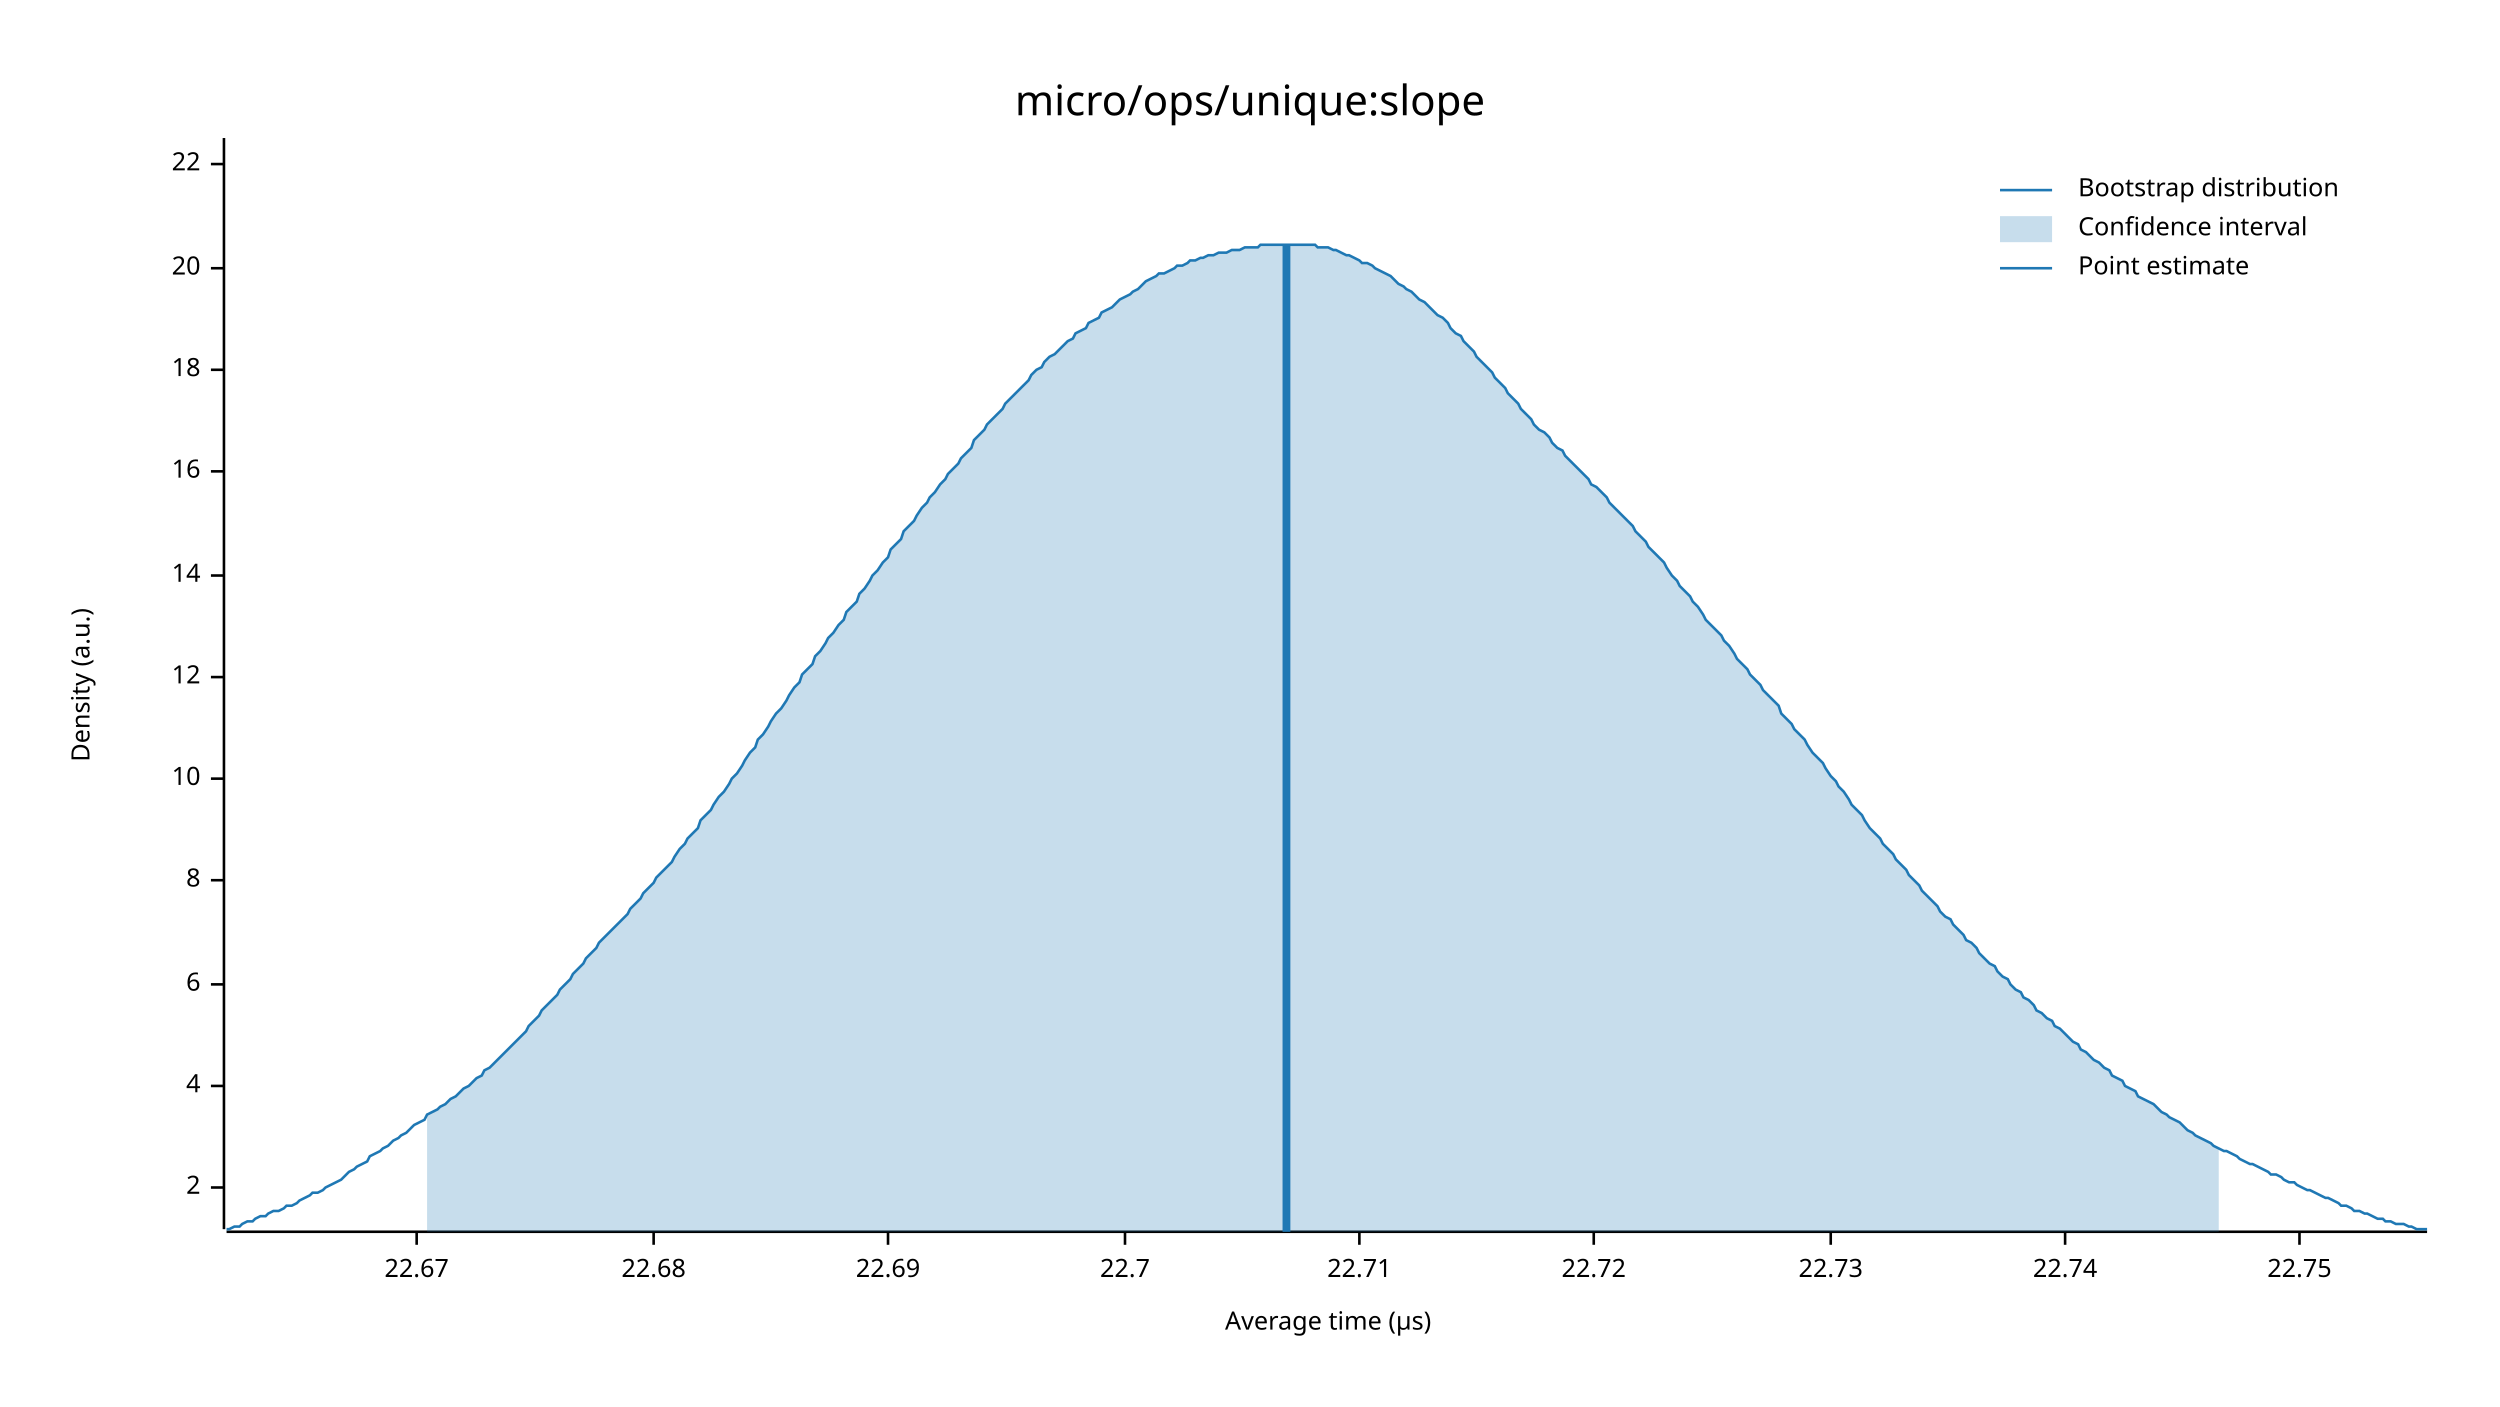
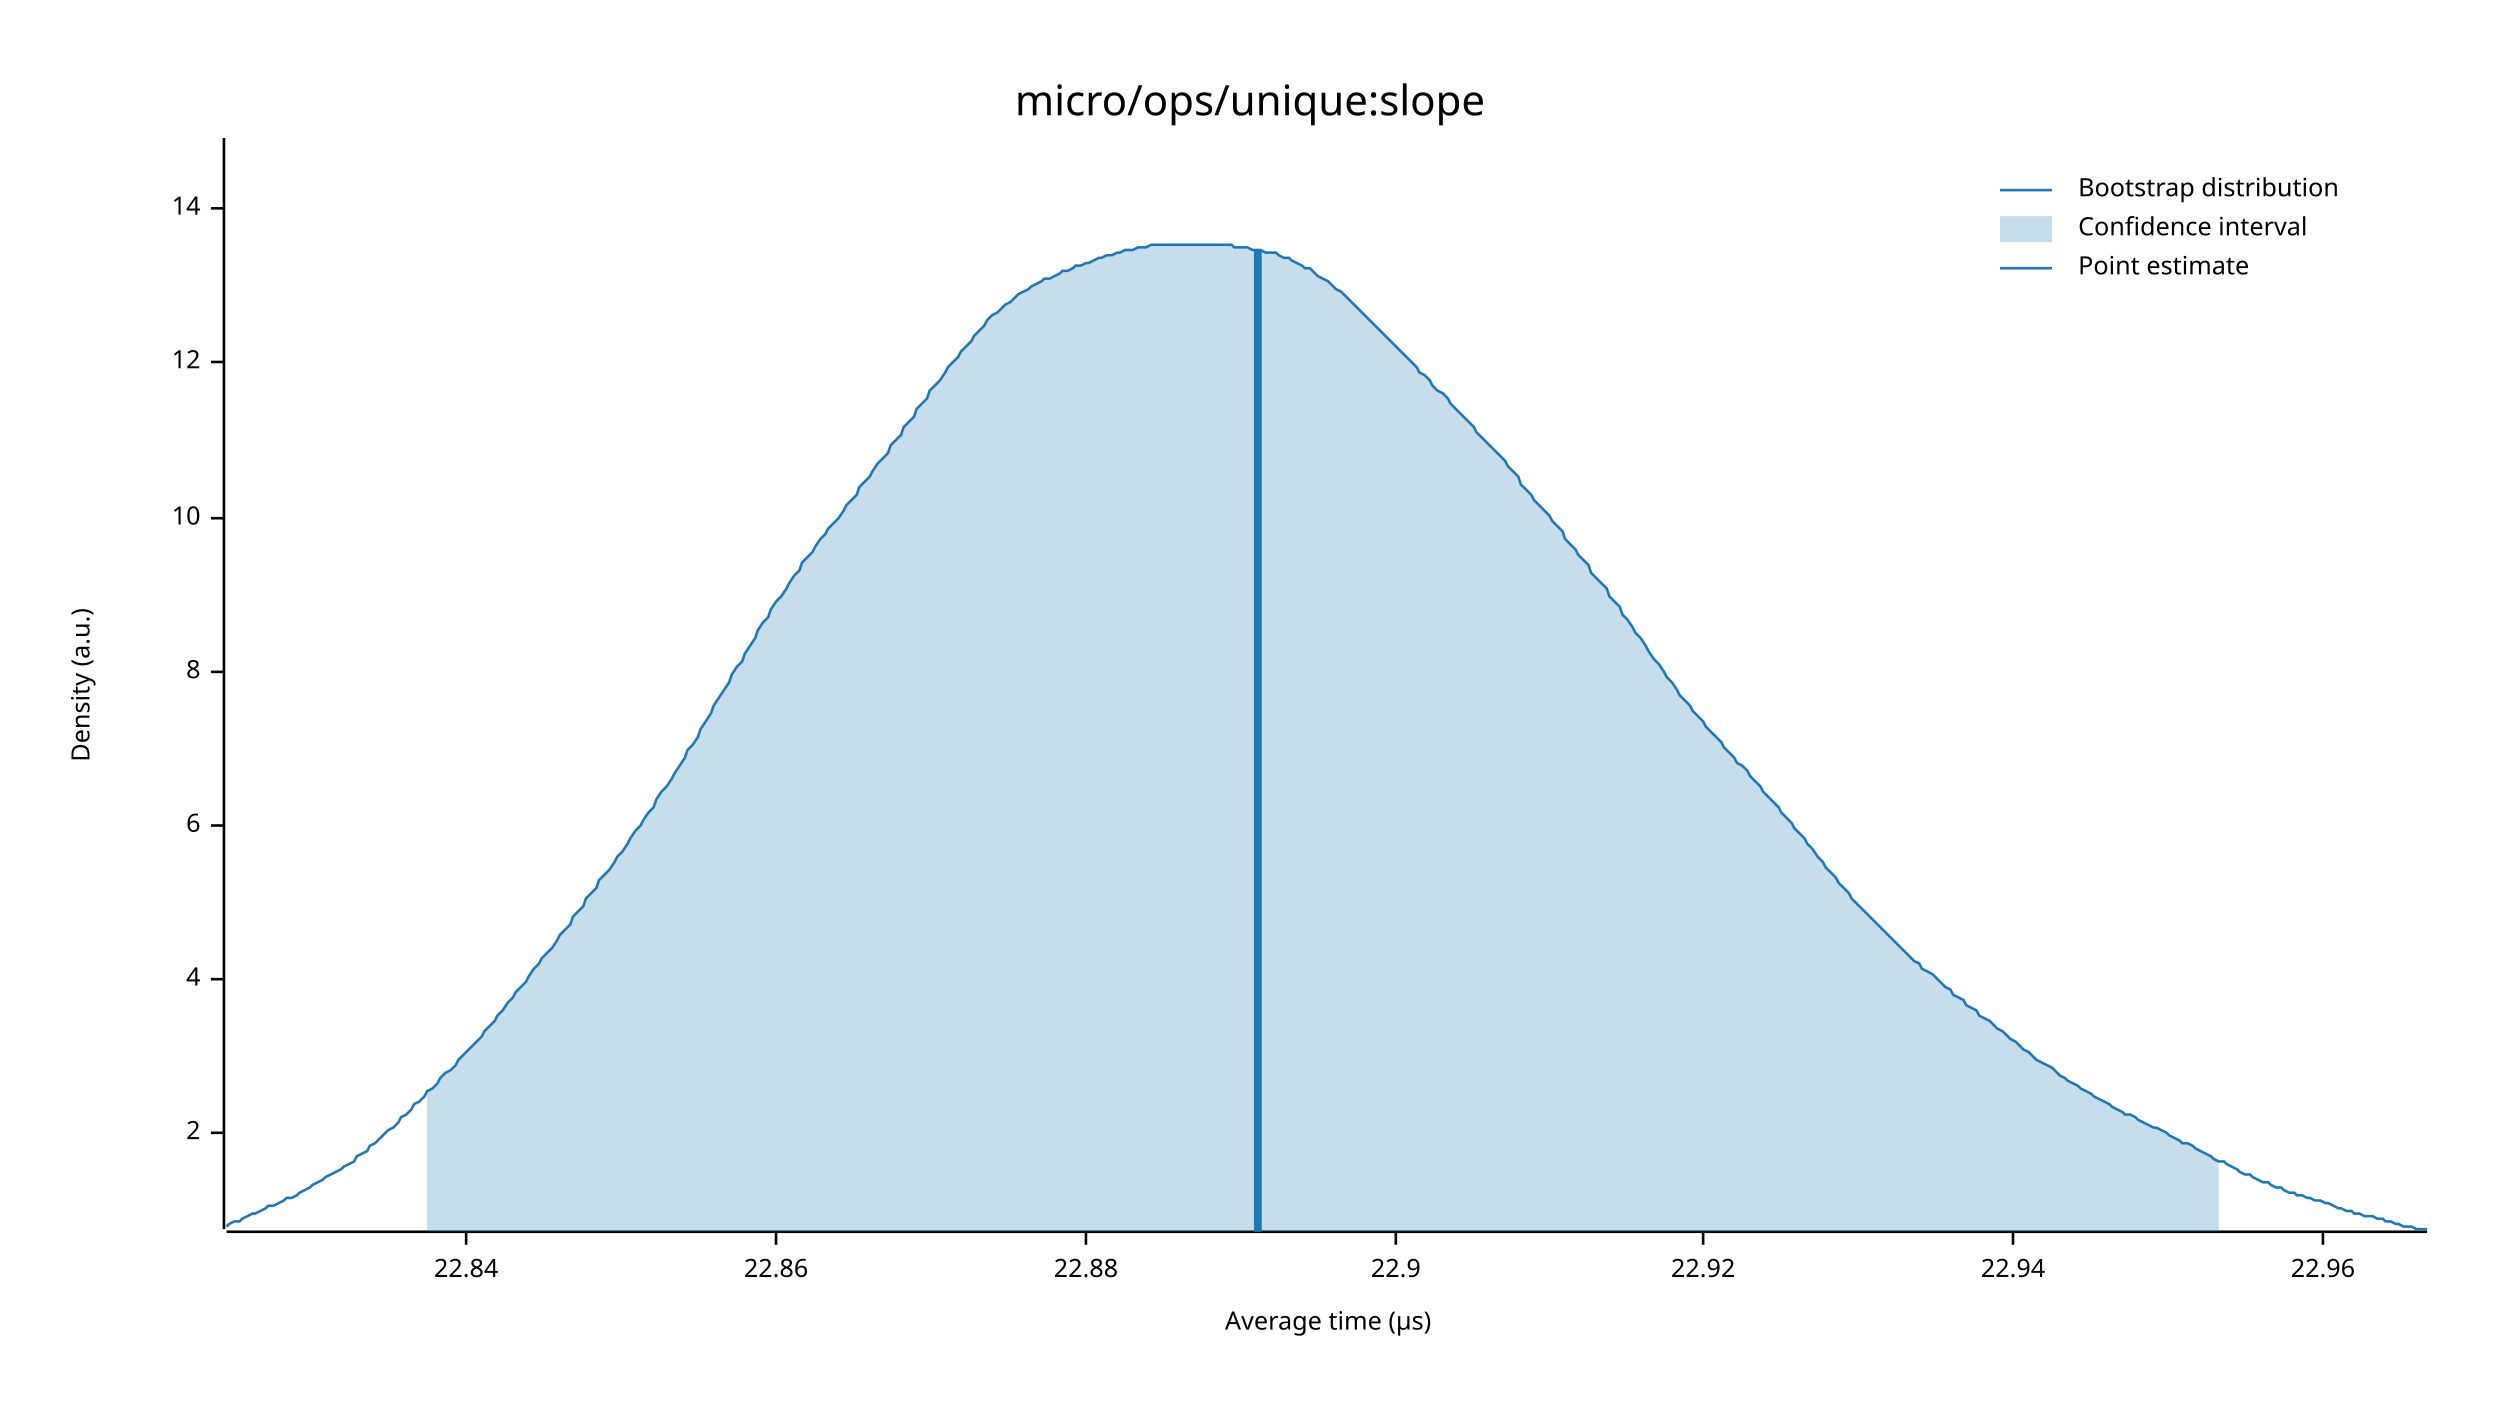
<svg xmlns="http://www.w3.org/2000/svg" width="960" height="540" viewBox="0 0 960 540">
  <text x="480" y="32" dy="0.76em" text-anchor="middle" font-family="sans-serif" font-size="16.129" opacity="1" fill="#000000">
micro/ops/unique:slope
</text>
  <text x="27" y="263" dy="0.76em" text-anchor="middle" font-family="sans-serif" font-size="9.677" opacity="1" fill="#000000" transform="rotate(270, 27, 263)">
Density (a.u.)
</text>
  <text x="510" y="513" dy="-0.5ex" text-anchor="middle" font-family="sans-serif" font-size="9.677" opacity="1" fill="#000000">
Average time (µs)
</text>
  <polyline fill="none" opacity="1" stroke="#000000" stroke-width="1" points="86,53 86,472 " />
-   <text x="77" y="456" dy="0.5ex" text-anchor="end" font-family="sans-serif" font-size="9.677" opacity="1" fill="#000000">
+   <text x="77" y="435" dy="0.5ex" text-anchor="end" font-family="sans-serif" font-size="9.677" opacity="1" fill="#000000">
2
</text>
-   <polyline fill="none" opacity="1" stroke="#000000" stroke-width="1" points="81,456 86,456 " />
-   <text x="77" y="417" dy="0.5ex" text-anchor="end" font-family="sans-serif" font-size="9.677" opacity="1" fill="#000000">
+   <polyline fill="none" opacity="1" stroke="#000000" stroke-width="1" points="81,435 86,435 " />
+   <text x="77" y="376" dy="0.5ex" text-anchor="end" font-family="sans-serif" font-size="9.677" opacity="1" fill="#000000">
4
</text>
-   <polyline fill="none" opacity="1" stroke="#000000" stroke-width="1" points="81,417 86,417 " />
-   <text x="77" y="378" dy="0.5ex" text-anchor="end" font-family="sans-serif" font-size="9.677" opacity="1" fill="#000000">
+   <polyline fill="none" opacity="1" stroke="#000000" stroke-width="1" points="81,376 86,376 " />
+   <text x="77" y="317" dy="0.5ex" text-anchor="end" font-family="sans-serif" font-size="9.677" opacity="1" fill="#000000">
6
</text>
-   <polyline fill="none" opacity="1" stroke="#000000" stroke-width="1" points="81,378 86,378 " />
-   <text x="77" y="338" dy="0.5ex" text-anchor="end" font-family="sans-serif" font-size="9.677" opacity="1" fill="#000000">
+   <polyline fill="none" opacity="1" stroke="#000000" stroke-width="1" points="81,317 86,317 " />
+   <text x="77" y="258" dy="0.5ex" text-anchor="end" font-family="sans-serif" font-size="9.677" opacity="1" fill="#000000">
8
</text>
-   <polyline fill="none" opacity="1" stroke="#000000" stroke-width="1" points="81,338 86,338 " />
-   <text x="77" y="299" dy="0.5ex" text-anchor="end" font-family="sans-serif" font-size="9.677" opacity="1" fill="#000000">
+   <polyline fill="none" opacity="1" stroke="#000000" stroke-width="1" points="81,258 86,258 " />
+   <text x="77" y="199" dy="0.5ex" text-anchor="end" font-family="sans-serif" font-size="9.677" opacity="1" fill="#000000">
10
</text>
-   <polyline fill="none" opacity="1" stroke="#000000" stroke-width="1" points="81,299 86,299 " />
-   <text x="77" y="260" dy="0.5ex" text-anchor="end" font-family="sans-serif" font-size="9.677" opacity="1" fill="#000000">
+   <polyline fill="none" opacity="1" stroke="#000000" stroke-width="1" points="81,199 86,199 " />
+   <text x="77" y="139" dy="0.5ex" text-anchor="end" font-family="sans-serif" font-size="9.677" opacity="1" fill="#000000">
12
</text>
-   <polyline fill="none" opacity="1" stroke="#000000" stroke-width="1" points="81,260 86,260 " />
-   <text x="77" y="221" dy="0.5ex" text-anchor="end" font-family="sans-serif" font-size="9.677" opacity="1" fill="#000000">
+   <polyline fill="none" opacity="1" stroke="#000000" stroke-width="1" points="81,139 86,139 " />
+   <text x="77" y="80" dy="0.5ex" text-anchor="end" font-family="sans-serif" font-size="9.677" opacity="1" fill="#000000">
14
</text>
-   <polyline fill="none" opacity="1" stroke="#000000" stroke-width="1" points="81,221 86,221 " />
-   <text x="77" y="181" dy="0.5ex" text-anchor="end" font-family="sans-serif" font-size="9.677" opacity="1" fill="#000000">
- 16
+   <polyline fill="none" opacity="1" stroke="#000000" stroke-width="1" points="81,80 86,80 " />
+   <polyline fill="none" opacity="1" stroke="#000000" stroke-width="1" points="87,473 932,473 " />
+   <text x="179" y="483" dy="0.76em" text-anchor="middle" font-family="sans-serif" font-size="9.677" opacity="1" fill="#000000">
+ 22.84
</text>
-   <polyline fill="none" opacity="1" stroke="#000000" stroke-width="1" points="81,181 86,181 " />
-   <text x="77" y="142" dy="0.5ex" text-anchor="end" font-family="sans-serif" font-size="9.677" opacity="1" fill="#000000">
- 18
+   <polyline fill="none" opacity="1" stroke="#000000" stroke-width="1" points="179,473 179,478 " />
+   <text x="298" y="483" dy="0.76em" text-anchor="middle" font-family="sans-serif" font-size="9.677" opacity="1" fill="#000000">
+ 22.86
</text>
-   <polyline fill="none" opacity="1" stroke="#000000" stroke-width="1" points="81,142 86,142 " />
-   <text x="77" y="103" dy="0.5ex" text-anchor="end" font-family="sans-serif" font-size="9.677" opacity="1" fill="#000000">
- 20
+   <polyline fill="none" opacity="1" stroke="#000000" stroke-width="1" points="298,473 298,478 " />
+   <text x="417" y="483" dy="0.76em" text-anchor="middle" font-family="sans-serif" font-size="9.677" opacity="1" fill="#000000">
+ 22.88
</text>
-   <polyline fill="none" opacity="1" stroke="#000000" stroke-width="1" points="81,103 86,103 " />
-   <text x="77" y="63" dy="0.5ex" text-anchor="end" font-family="sans-serif" font-size="9.677" opacity="1" fill="#000000">
- 22
+   <polyline fill="none" opacity="1" stroke="#000000" stroke-width="1" points="417,473 417,478 " />
+   <text x="536" y="483" dy="0.76em" text-anchor="middle" font-family="sans-serif" font-size="9.677" opacity="1" fill="#000000">
+ 22.9
</text>
-   <polyline fill="none" opacity="1" stroke="#000000" stroke-width="1" points="81,63 86,63 " />
-   <polyline fill="none" opacity="1" stroke="#000000" stroke-width="1" points="87,473 932,473 " />
-   <text x="160" y="483" dy="0.76em" text-anchor="middle" font-family="sans-serif" font-size="9.677" opacity="1" fill="#000000">
- 22.67
+   <polyline fill="none" opacity="1" stroke="#000000" stroke-width="1" points="536,473 536,478 " />
+   <text x="654" y="483" dy="0.76em" text-anchor="middle" font-family="sans-serif" font-size="9.677" opacity="1" fill="#000000">
+ 22.92
</text>
-   <polyline fill="none" opacity="1" stroke="#000000" stroke-width="1" points="160,473 160,478 " />
-   <text x="251" y="483" dy="0.76em" text-anchor="middle" font-family="sans-serif" font-size="9.677" opacity="1" fill="#000000">
- 22.68
+   <polyline fill="none" opacity="1" stroke="#000000" stroke-width="1" points="654,473 654,478 " />
+   <text x="773" y="483" dy="0.76em" text-anchor="middle" font-family="sans-serif" font-size="9.677" opacity="1" fill="#000000">
+ 22.94
</text>
-   <polyline fill="none" opacity="1" stroke="#000000" stroke-width="1" points="251,473 251,478 " />
-   <text x="341" y="483" dy="0.76em" text-anchor="middle" font-family="sans-serif" font-size="9.677" opacity="1" fill="#000000">
- 22.69
+   <polyline fill="none" opacity="1" stroke="#000000" stroke-width="1" points="773,473 773,478 " />
+   <text x="892" y="483" dy="0.76em" text-anchor="middle" font-family="sans-serif" font-size="9.677" opacity="1" fill="#000000">
+ 22.96
</text>
-   <polyline fill="none" opacity="1" stroke="#000000" stroke-width="1" points="341,473 341,478 " />
-   <text x="432" y="483" dy="0.76em" text-anchor="middle" font-family="sans-serif" font-size="9.677" opacity="1" fill="#000000">
- 22.7
- </text>
-   <polyline fill="none" opacity="1" stroke="#000000" stroke-width="1" points="432,473 432,478 " />
-   <text x="522" y="483" dy="0.76em" text-anchor="middle" font-family="sans-serif" font-size="9.677" opacity="1" fill="#000000">
- 22.71
- </text>
-   <polyline fill="none" opacity="1" stroke="#000000" stroke-width="1" points="522,473 522,478 " />
-   <text x="612" y="483" dy="0.76em" text-anchor="middle" font-family="sans-serif" font-size="9.677" opacity="1" fill="#000000">
- 22.72
- </text>
-   <polyline fill="none" opacity="1" stroke="#000000" stroke-width="1" points="612,473 612,478 " />
-   <text x="703" y="483" dy="0.76em" text-anchor="middle" font-family="sans-serif" font-size="9.677" opacity="1" fill="#000000">
- 22.73
- </text>
-   <polyline fill="none" opacity="1" stroke="#000000" stroke-width="1" points="703,473 703,478 " />
-   <text x="793" y="483" dy="0.76em" text-anchor="middle" font-family="sans-serif" font-size="9.677" opacity="1" fill="#000000">
- 22.74
- </text>
-   <polyline fill="none" opacity="1" stroke="#000000" stroke-width="1" points="793,473 793,478 " />
-   <text x="883" y="483" dy="0.76em" text-anchor="middle" font-family="sans-serif" font-size="9.677" opacity="1" fill="#000000">
- 22.75
- </text>
-   <polyline fill="none" opacity="1" stroke="#000000" stroke-width="1" points="883,473 883,478 " />
-   <polyline fill="none" opacity="1" stroke="#1F78B4" stroke-width="1" points="87,472 88,472 90,471 92,471 93,470 95,469 97,469 98,468 100,467 102,467 103,466 105,465 107,465 109,464 110,463 112,463 114,462 115,461 117,460 119,459 120,458 122,458 124,457 125,456 127,455 129,454 131,453 132,452 134,450 136,449 137,448 139,447 141,446 142,444 144,443 146,442 147,441 149,440 151,438 153,437 154,436 156,435 158,433 159,432 161,431 163,430 164,428 166,427 168,426 169,425 171,424 173,422 175,421 176,420 178,418 180,417 181,416 183,414 185,413 186,411 188,410 190,408 191,407 193,405 195,403 197,401 198,400 200,398 202,396 203,394 205,392 207,390 208,388 210,386 212,384 214,382 215,380 217,378 219,376 220,374 222,372 224,370 225,368 227,366 229,364 230,362 232,360 234,358 236,356 237,355 239,353 241,351 242,349 244,347 246,345 247,343 249,341 251,339 252,337 254,335 256,333 258,331 259,329 261,326 263,324 264,322 266,320 268,318 269,315 271,313 273,311 274,309 276,306 278,304 280,301 281,299 283,297 285,294 286,292 288,289 290,287 291,284 293,282 295,279 296,277 298,274 300,272 302,269 303,267 305,264 307,262 308,259 310,257 312,255 313,252 315,250 317,247 318,245 320,243 322,240 324,238 325,235 327,233 329,231 330,228 332,226 334,223 335,221 337,219 339,216 341,214 342,211 344,209 346,207 347,204 349,202 351,200 352,198 354,195 356,193 357,191 359,189 361,186 363,184 364,182 366,180 368,178 369,176 371,174 373,172 374,169 376,167 378,165 379,163 381,161 383,159 385,157 386,155 388,153 390,151 391,150 393,148 395,146 396,144 398,142 400,141 401,139 403,137 405,136 407,134 408,133 410,131 412,130 413,128 415,127 417,126 418,124 420,123 422,122 423,120 425,119 427,118 429,116 430,115 432,114 434,113 435,112 437,111 439,109 440,108 442,107 444,106 445,105 447,105 449,104 451,103 452,102 454,102 456,101 457,100 459,100 461,99 462,99 464,98 466,98 468,97 469,97 471,97 473,96 474,96 476,96 478,95 479,95 481,95 483,95 484,94 486,94 488,94 490,94 491,94 493,94 495,94 496,94 498,94 500,94 501,94 503,94 505,94 506,95 508,95 510,95 512,96 513,96 515,97 517,98 518,98 520,99 522,100 523,101 525,101 527,102 528,103 530,104 532,105 534,106 535,107 537,109 539,110 540,111 542,112 544,114 545,115 547,116 549,118 550,119 552,121 554,122 556,124 557,126 559,128 561,129 562,131 564,133 566,135 567,137 569,139 571,141 573,143 574,145 576,147 578,149 579,151 581,153 583,155 584,157 586,159 588,161 589,163 591,165 593,166 595,168 596,170 598,172 600,173 601,175 603,177 605,179 606,180 608,182 610,184 611,186 613,187 615,189 617,191 618,193 620,195 622,197 623,198 625,200 627,202 628,204 630,206 632,208 633,210 635,212 637,214 639,216 640,218 642,221 644,223 645,225 647,227 649,229 650,231 652,233 654,236 655,238 657,240 659,242 661,244 662,246 664,248 666,251 667,253 669,255 671,257 672,259 674,261 676,263 677,265 679,267 681,269 683,271 684,274 686,276 688,278 689,280 691,282 693,284 694,286 696,289 698,291 700,293 701,295 703,298 705,300 706,302 708,304 710,307 711,309 713,311 715,313 716,315 718,318 720,320 722,322 723,324 725,326 727,328 728,330 730,332 732,334 733,336 735,338 737,340 738,342 740,344 742,346 744,348 745,350 747,352 749,353 750,355 752,357 754,359 755,361 757,362 759,364 760,366 762,368 764,370 766,371 767,373 769,375 771,376 772,378 774,380 776,381 777,383 779,384 781,386 782,388 784,389 786,391 788,392 789,394 791,395 793,397 794,398 796,400 798,401 799,403 801,404 803,406 804,407 806,408 808,410 810,411 811,413 813,414 815,415 816,417 818,418 820,419 821,421 823,422 825,423 827,424 828,425 830,427 832,428 833,429 835,430 837,431 838,432 840,434 842,435 843,436 845,437 847,438 849,439 850,440 852,441 854,442 855,442 857,443 859,444 860,445 862,446 864,447 865,447 867,448 869,449 871,450 872,451 874,451 876,452 877,453 879,454 881,454 882,455 884,456 886,457 887,457 889,458 891,459 893,460 894,460 896,461 898,462 899,463 901,463 903,464 904,465 906,465 908,466 909,466 911,467 913,468 915,468 916,469 918,469 920,470 921,470 923,470 925,471 926,471 928,472 930,472 932,472 " />
-   <polygon opacity="0.25" fill="#1F78B4" points="164,428 166,427 168,426 169,425 171,424 173,422 175,421 176,420 178,418 180,417 181,416 183,414 185,413 186,411 188,410 190,408 191,407 193,405 195,403 197,401 198,400 200,398 202,396 203,394 205,392 207,390 208,388 210,386 212,384 214,382 215,380 217,378 219,376 220,374 222,372 224,370 225,368 227,366 229,364 230,362 232,360 234,358 236,356 237,355 239,353 241,351 242,349 244,347 246,345 247,343 249,341 251,339 252,337 254,335 256,333 258,331 259,329 261,326 263,324 264,322 266,320 268,318 269,315 271,313 273,311 274,309 276,306 278,304 280,301 281,299 283,297 285,294 286,292 288,289 290,287 291,284 293,282 295,279 296,277 298,274 300,272 302,269 303,267 305,264 307,262 308,259 310,257 312,255 313,252 315,250 317,247 318,245 320,243 322,240 324,238 325,235 327,233 329,231 330,228 332,226 334,223 335,221 337,219 339,216 341,214 342,211 344,209 346,207 347,204 349,202 351,200 352,198 354,195 356,193 357,191 359,189 361,186 363,184 364,182 366,180 368,178 369,176 371,174 373,172 374,169 376,167 378,165 379,163 381,161 383,159 385,157 386,155 388,153 390,151 391,150 393,148 395,146 396,144 398,142 400,141 401,139 403,137 405,136 407,134 408,133 410,131 412,130 413,128 415,127 417,126 418,124 420,123 422,122 423,120 425,119 427,118 429,116 430,115 432,114 434,113 435,112 437,111 439,109 440,108 442,107 444,106 445,105 447,105 449,104 451,103 452,102 454,102 456,101 457,100 459,100 461,99 462,99 464,98 466,98 468,97 469,97 471,97 473,96 474,96 476,96 478,95 479,95 481,95 483,95 484,94 486,94 488,94 490,94 491,94 493,94 495,94 496,94 498,94 500,94 501,94 503,94 505,94 506,95 508,95 510,95 512,96 513,96 515,97 517,98 518,98 520,99 522,100 523,101 525,101 527,102 528,103 530,104 532,105 534,106 535,107 537,109 539,110 540,111 542,112 544,114 545,115 547,116 549,118 550,119 552,121 554,122 556,124 557,126 559,128 561,129 562,131 564,133 566,135 567,137 569,139 571,141 573,143 574,145 576,147 578,149 579,151 581,153 583,155 584,157 586,159 588,161 589,163 591,165 593,166 595,168 596,170 598,172 600,173 601,175 603,177 605,179 606,180 608,182 610,184 611,186 613,187 615,189 617,191 618,193 620,195 622,197 623,198 625,200 627,202 628,204 630,206 632,208 633,210 635,212 637,214 639,216 640,218 642,221 644,223 645,225 647,227 649,229 650,231 652,233 654,236 655,238 657,240 659,242 661,244 662,246 664,248 666,251 667,253 669,255 671,257 672,259 674,261 676,263 677,265 679,267 681,269 683,271 684,274 686,276 688,278 689,280 691,282 693,284 694,286 696,289 698,291 700,293 701,295 703,298 705,300 706,302 708,304 710,307 711,309 713,311 715,313 716,315 718,318 720,320 722,322 723,324 725,326 727,328 728,330 730,332 732,334 733,336 735,338 737,340 738,342 740,344 742,346 744,348 745,350 747,352 749,353 750,355 752,357 754,359 755,361 757,362 759,364 760,366 762,368 764,370 766,371 767,373 769,375 771,376 772,378 774,380 776,381 777,383 779,384 781,386 782,388 784,389 786,391 788,392 789,394 791,395 793,397 794,398 796,400 798,401 799,403 801,404 803,406 804,407 806,408 808,410 810,411 811,413 813,414 815,415 816,417 818,418 820,419 821,421 823,422 825,423 827,424 828,425 830,427 832,428 833,429 835,430 837,431 838,432 840,434 842,435 843,436 845,437 847,438 849,439 850,440 852,441 852,473 164,473 " />
-   <polyline fill="none" opacity="1" stroke="#1F78B4" stroke-width="3" points="494,473 494,94 " />
+   <polyline fill="none" opacity="1" stroke="#000000" stroke-width="1" points="892,473 892,478 " />
+   <polyline fill="none" opacity="1" stroke="#1F78B4" stroke-width="1" points="87,471 88,470 90,469 92,469 93,468 95,467 97,466 98,466 100,465 102,464 103,463 105,463 107,462 109,461 110,460 112,460 114,459 115,458 117,457 119,456 120,455 122,454 124,453 125,452 127,451 129,450 131,449 132,448 134,447 136,446 137,444 139,443 141,442 142,440 144,439 146,437 147,436 149,434 151,433 153,431 154,429 156,428 158,426 159,424 161,423 163,421 164,419 166,418 168,416 169,414 171,412 173,411 175,409 176,407 178,405 180,403 181,402 183,400 185,398 186,396 188,394 190,392 191,390 193,388 195,385 197,383 198,381 200,379 202,377 203,375 205,372 207,370 208,368 210,366 212,364 214,361 215,359 217,357 219,355 220,352 222,350 224,348 225,345 227,343 229,341 230,338 232,336 234,334 236,331 237,329 239,327 241,324 242,322 244,319 246,317 247,315 249,312 251,310 252,307 254,304 256,302 258,299 259,297 261,294 263,291 264,288 266,286 268,283 269,280 271,277 273,274 274,271 276,268 278,265 280,262 281,259 283,256 285,254 286,251 288,248 290,245 291,242 293,239 295,237 296,234 298,231 300,229 302,226 303,224 305,221 307,219 308,216 310,214 312,212 313,210 315,207 317,205 318,203 320,201 322,199 324,196 325,194 327,192 329,190 330,187 332,185 334,183 335,181 337,178 339,176 341,174 342,171 344,169 346,167 347,164 349,162 351,160 352,157 354,155 356,153 357,150 359,148 361,146 363,143 364,141 366,139 368,137 369,135 371,133 373,131 374,129 376,127 378,125 379,123 381,121 383,120 385,118 386,117 388,116 390,114 391,113 393,112 395,111 396,110 398,109 400,108 401,107 403,107 405,106 407,105 408,104 410,104 412,103 413,102 415,102 417,101 418,101 420,100 422,99 423,99 425,98 427,98 429,97 430,97 432,96 434,96 435,96 437,95 439,95 440,95 442,94 444,94 445,94 447,94 449,94 451,94 452,94 454,94 456,94 457,94 459,94 461,94 462,94 464,94 466,94 468,94 469,94 471,94 473,94 474,95 476,95 478,95 479,95 481,96 483,96 484,96 486,97 488,97 490,97 491,98 493,99 495,99 496,100 498,101 500,102 501,103 503,103 505,105 506,106 508,107 510,108 512,110 513,111 515,112 517,114 518,115 520,117 522,119 523,120 525,122 527,124 528,125 530,127 532,129 534,131 535,132 537,134 539,136 540,137 542,139 544,141 545,143 547,144 549,146 550,148 552,150 554,151 556,153 557,155 559,157 561,159 562,160 564,162 566,164 567,166 569,168 571,170 573,172 574,173 576,175 578,177 579,179 581,181 583,183 584,186 586,188 588,190 589,192 591,194 593,196 595,198 596,200 598,202 600,204 601,207 603,209 605,211 606,213 608,215 610,217 611,220 613,222 615,224 617,226 618,229 620,231 622,233 623,236 625,238 627,241 628,243 630,245 632,248 633,250 635,253 637,255 639,258 640,260 642,262 644,265 645,267 647,269 649,271 650,273 652,275 654,277 655,279 657,281 659,283 661,285 662,287 664,289 666,291 667,293 669,294 671,296 672,298 674,300 676,302 677,304 679,306 681,308 683,310 684,312 686,314 688,316 689,318 691,320 693,322 694,324 696,326 698,329 700,331 701,333 703,335 705,337 706,339 708,341 710,343 711,345 713,347 715,349 716,350 718,352 720,354 722,356 723,357 725,359 727,361 728,362 730,364 732,366 733,367 735,369 737,370 738,372 740,373 742,374 744,376 745,377 747,379 749,380 750,382 752,383 754,384 755,386 757,387 759,388 760,390 762,391 764,392 766,394 767,395 769,396 771,398 772,399 774,400 776,402 777,403 779,404 781,406 782,407 784,408 786,409 788,410 789,411 791,413 793,414 794,415 796,416 798,417 799,418 801,419 803,420 804,421 806,422 808,423 810,424 811,425 813,426 815,427 816,428 818,428 820,429 821,430 823,431 825,432 827,433 828,433 830,434 832,435 833,436 835,437 837,438 838,439 840,439 842,440 843,441 845,442 847,443 849,444 850,445 852,446 854,446 855,447 857,448 859,449 860,450 862,451 864,451 865,452 867,453 869,454 871,454 872,455 874,456 876,456 877,457 879,458 881,458 882,459 884,459 886,460 887,460 889,461 891,461 893,462 894,462 896,463 898,464 899,464 901,465 903,465 904,466 906,466 908,467 909,467 911,467 913,468 915,468 916,469 918,469 920,470 921,470 923,471 925,471 926,471 928,472 930,472 932,472 " />
+   <polygon opacity="0.25" fill="#1F78B4" points="164,419 166,418 168,416 169,414 171,412 173,411 175,409 176,407 178,405 180,403 181,402 183,400 185,398 186,396 188,394 190,392 191,390 193,388 195,385 197,383 198,381 200,379 202,377 203,375 205,372 207,370 208,368 210,366 212,364 214,361 215,359 217,357 219,355 220,352 222,350 224,348 225,345 227,343 229,341 230,338 232,336 234,334 236,331 237,329 239,327 241,324 242,322 244,319 246,317 247,315 249,312 251,310 252,307 254,304 256,302 258,299 259,297 261,294 263,291 264,288 266,286 268,283 269,280 271,277 273,274 274,271 276,268 278,265 280,262 281,259 283,256 285,254 286,251 288,248 290,245 291,242 293,239 295,237 296,234 298,231 300,229 302,226 303,224 305,221 307,219 308,216 310,214 312,212 313,210 315,207 317,205 318,203 320,201 322,199 324,196 325,194 327,192 329,190 330,187 332,185 334,183 335,181 337,178 339,176 341,174 342,171 344,169 346,167 347,164 349,162 351,160 352,157 354,155 356,153 357,150 359,148 361,146 363,143 364,141 366,139 368,137 369,135 371,133 373,131 374,129 376,127 378,125 379,123 381,121 383,120 385,118 386,117 388,116 390,114 391,113 393,112 395,111 396,110 398,109 400,108 401,107 403,107 405,106 407,105 408,104 410,104 412,103 413,102 415,102 417,101 418,101 420,100 422,99 423,99 425,98 427,98 429,97 430,97 432,96 434,96 435,96 437,95 439,95 440,95 442,94 444,94 445,94 447,94 449,94 451,94 452,94 454,94 456,94 457,94 459,94 461,94 462,94 464,94 466,94 468,94 469,94 471,94 473,94 474,95 476,95 478,95 479,95 481,96 483,96 484,96 486,97 488,97 490,97 491,98 493,99 495,99 496,100 498,101 500,102 501,103 503,103 505,105 506,106 508,107 510,108 512,110 513,111 515,112 517,114 518,115 520,117 522,119 523,120 525,122 527,124 528,125 530,127 532,129 534,131 535,132 537,134 539,136 540,137 542,139 544,141 545,143 547,144 549,146 550,148 552,150 554,151 556,153 557,155 559,157 561,159 562,160 564,162 566,164 567,166 569,168 571,170 573,172 574,173 576,175 578,177 579,179 581,181 583,183 584,186 586,188 588,190 589,192 591,194 593,196 595,198 596,200 598,202 600,204 601,207 603,209 605,211 606,213 608,215 610,217 611,220 613,222 615,224 617,226 618,229 620,231 622,233 623,236 625,238 627,241 628,243 630,245 632,248 633,250 635,253 637,255 639,258 640,260 642,262 644,265 645,267 647,269 649,271 650,273 652,275 654,277 655,279 657,281 659,283 661,285 662,287 664,289 666,291 667,293 669,294 671,296 672,298 674,300 676,302 677,304 679,306 681,308 683,310 684,312 686,314 688,316 689,318 691,320 693,322 694,324 696,326 698,329 700,331 701,333 703,335 705,337 706,339 708,341 710,343 711,345 713,347 715,349 716,350 718,352 720,354 722,356 723,357 725,359 727,361 728,362 730,364 732,366 733,367 735,369 737,370 738,372 740,373 742,374 744,376 745,377 747,379 749,380 750,382 752,383 754,384 755,386 757,387 759,388 760,390 762,391 764,392 766,394 767,395 769,396 771,398 772,399 774,400 776,402 777,403 779,404 781,406 782,407 784,408 786,409 788,410 789,411 791,413 793,414 794,415 796,416 798,417 799,418 801,419 803,420 804,421 806,422 808,423 810,424 811,425 813,426 815,427 816,428 818,428 820,429 821,430 823,431 825,432 827,433 828,433 830,434 832,435 833,436 835,437 837,438 838,439 840,439 842,440 843,441 845,442 847,443 849,444 850,445 852,446 852,473 164,473 " />
+   <polyline fill="none" opacity="1" stroke="#1F78B4" stroke-width="3" points="483,473 483,96 " />
  <text x="798" y="68" dy="0.76em" text-anchor="start" font-family="sans-serif" font-size="9.677" opacity="1" fill="#000000">
Bootstrap distribution
</text>
  <text x="798" y="83" dy="0.76em" text-anchor="start" font-family="sans-serif" font-size="9.677" opacity="1" fill="#000000">
Confidence interval
</text>
  <text x="798" y="98" dy="0.76em" text-anchor="start" font-family="sans-serif" font-size="9.677" opacity="1" fill="#000000">
Point estimate
</text>
  <polyline fill="none" opacity="1" stroke="#1F78B4" stroke-width="1" points="768,73 788,73 " />
  <rect x="768" y="83" width="20" height="10" opacity="0.25" fill="#1F78B4" stroke="none" />
  <polyline fill="none" opacity="1" stroke="#1F78B4" stroke-width="1" points="768,103 788,103 " />
</svg>
